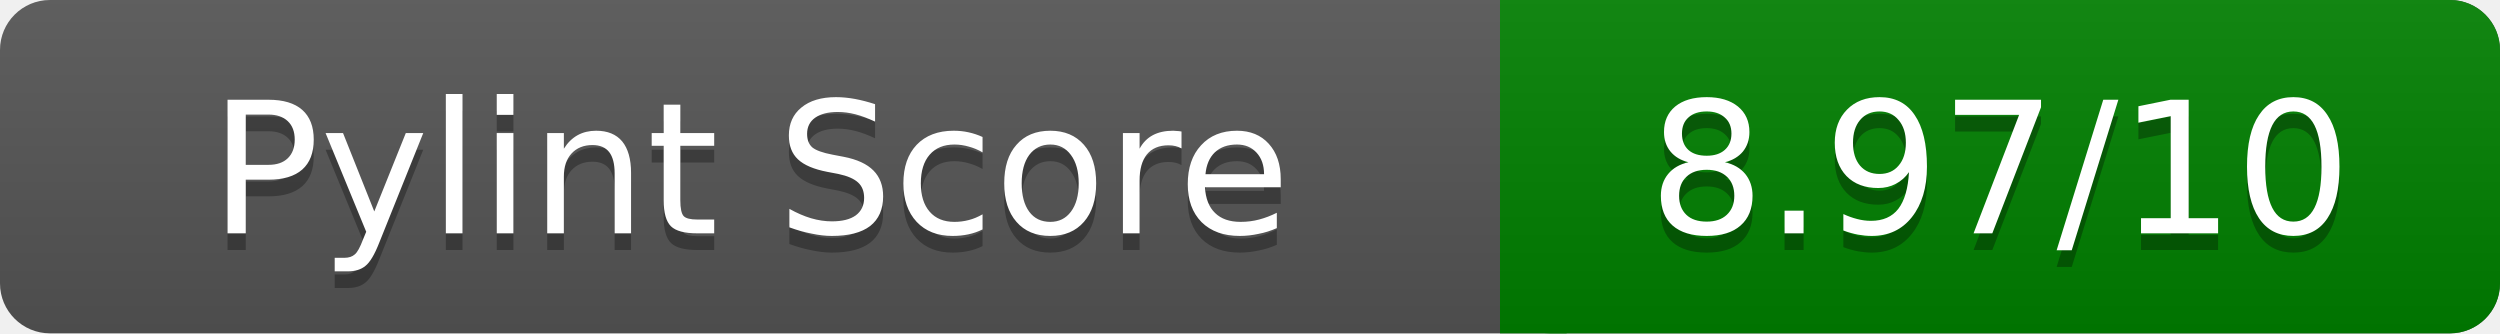
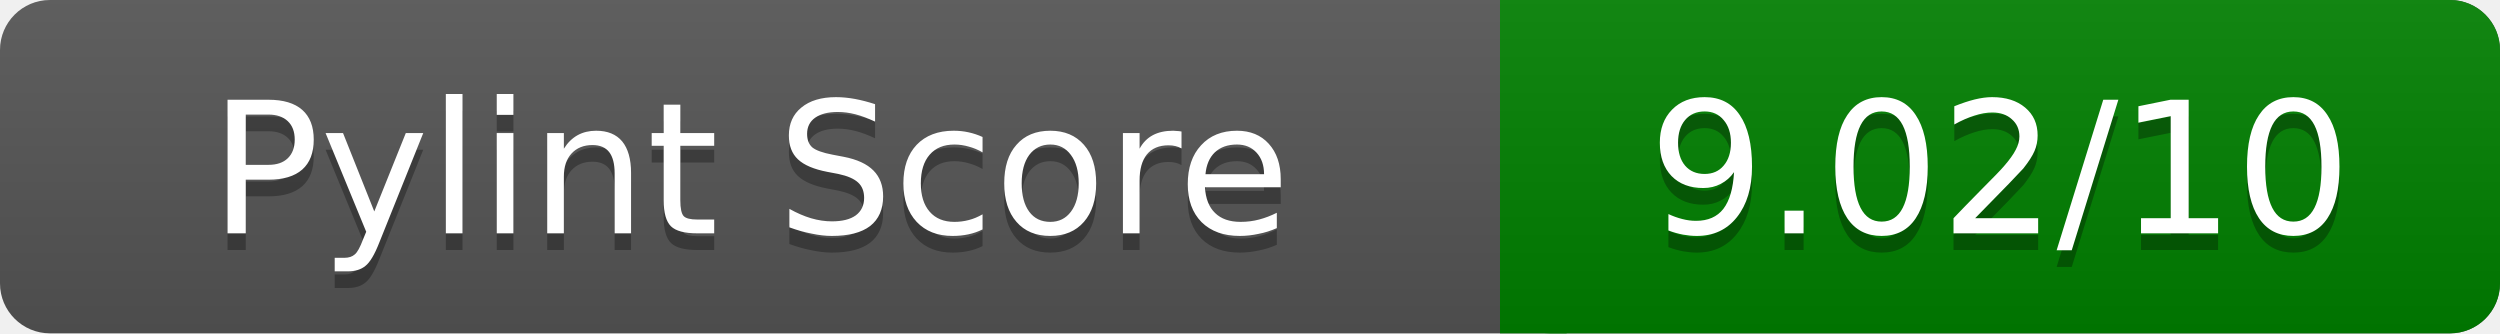
<svg xmlns="http://www.w3.org/2000/svg" width="150" height="20" role="img" aria-label="Pylint Score">
  <linearGradient id="a" x2="0" y2="100%">
    <stop offset="0" stop-color="#bbb" stop-opacity=".1" />
    <stop offset="1" stop-opacity=".1" />
  </linearGradient>
  <rect rx="3" width="150" height="20" fill="#555" />
  <rect rx="3" x="90" width="60" height="20" fill="green" />
  <path fill="green" d="M90 0h4v20h-4z" />
  <rect rx="3" width="150" height="20" fill="url(#a)" />
  <g fill="#fff" text-anchor="middle" font-family="Verdana,DejaVu Sans,sans-serif" font-size="11">
    <text x="45" y="15" fill="#010101" fill-opacity=".3">Pylint Score</text>
    <text x="45" y="14">Pylint Score</text>
-     <text x="120" y="15" fill="#010101" fill-opacity=".3">8.97/10</text>
-     <text x="120" y="14">8.97/10</text>
+     <text x="120" y="15" fill="#010101" fill-opacity=".3">9.02/10</text>
+     <text x="120" y="14">9.02/10</text>
  </g>
</svg>
